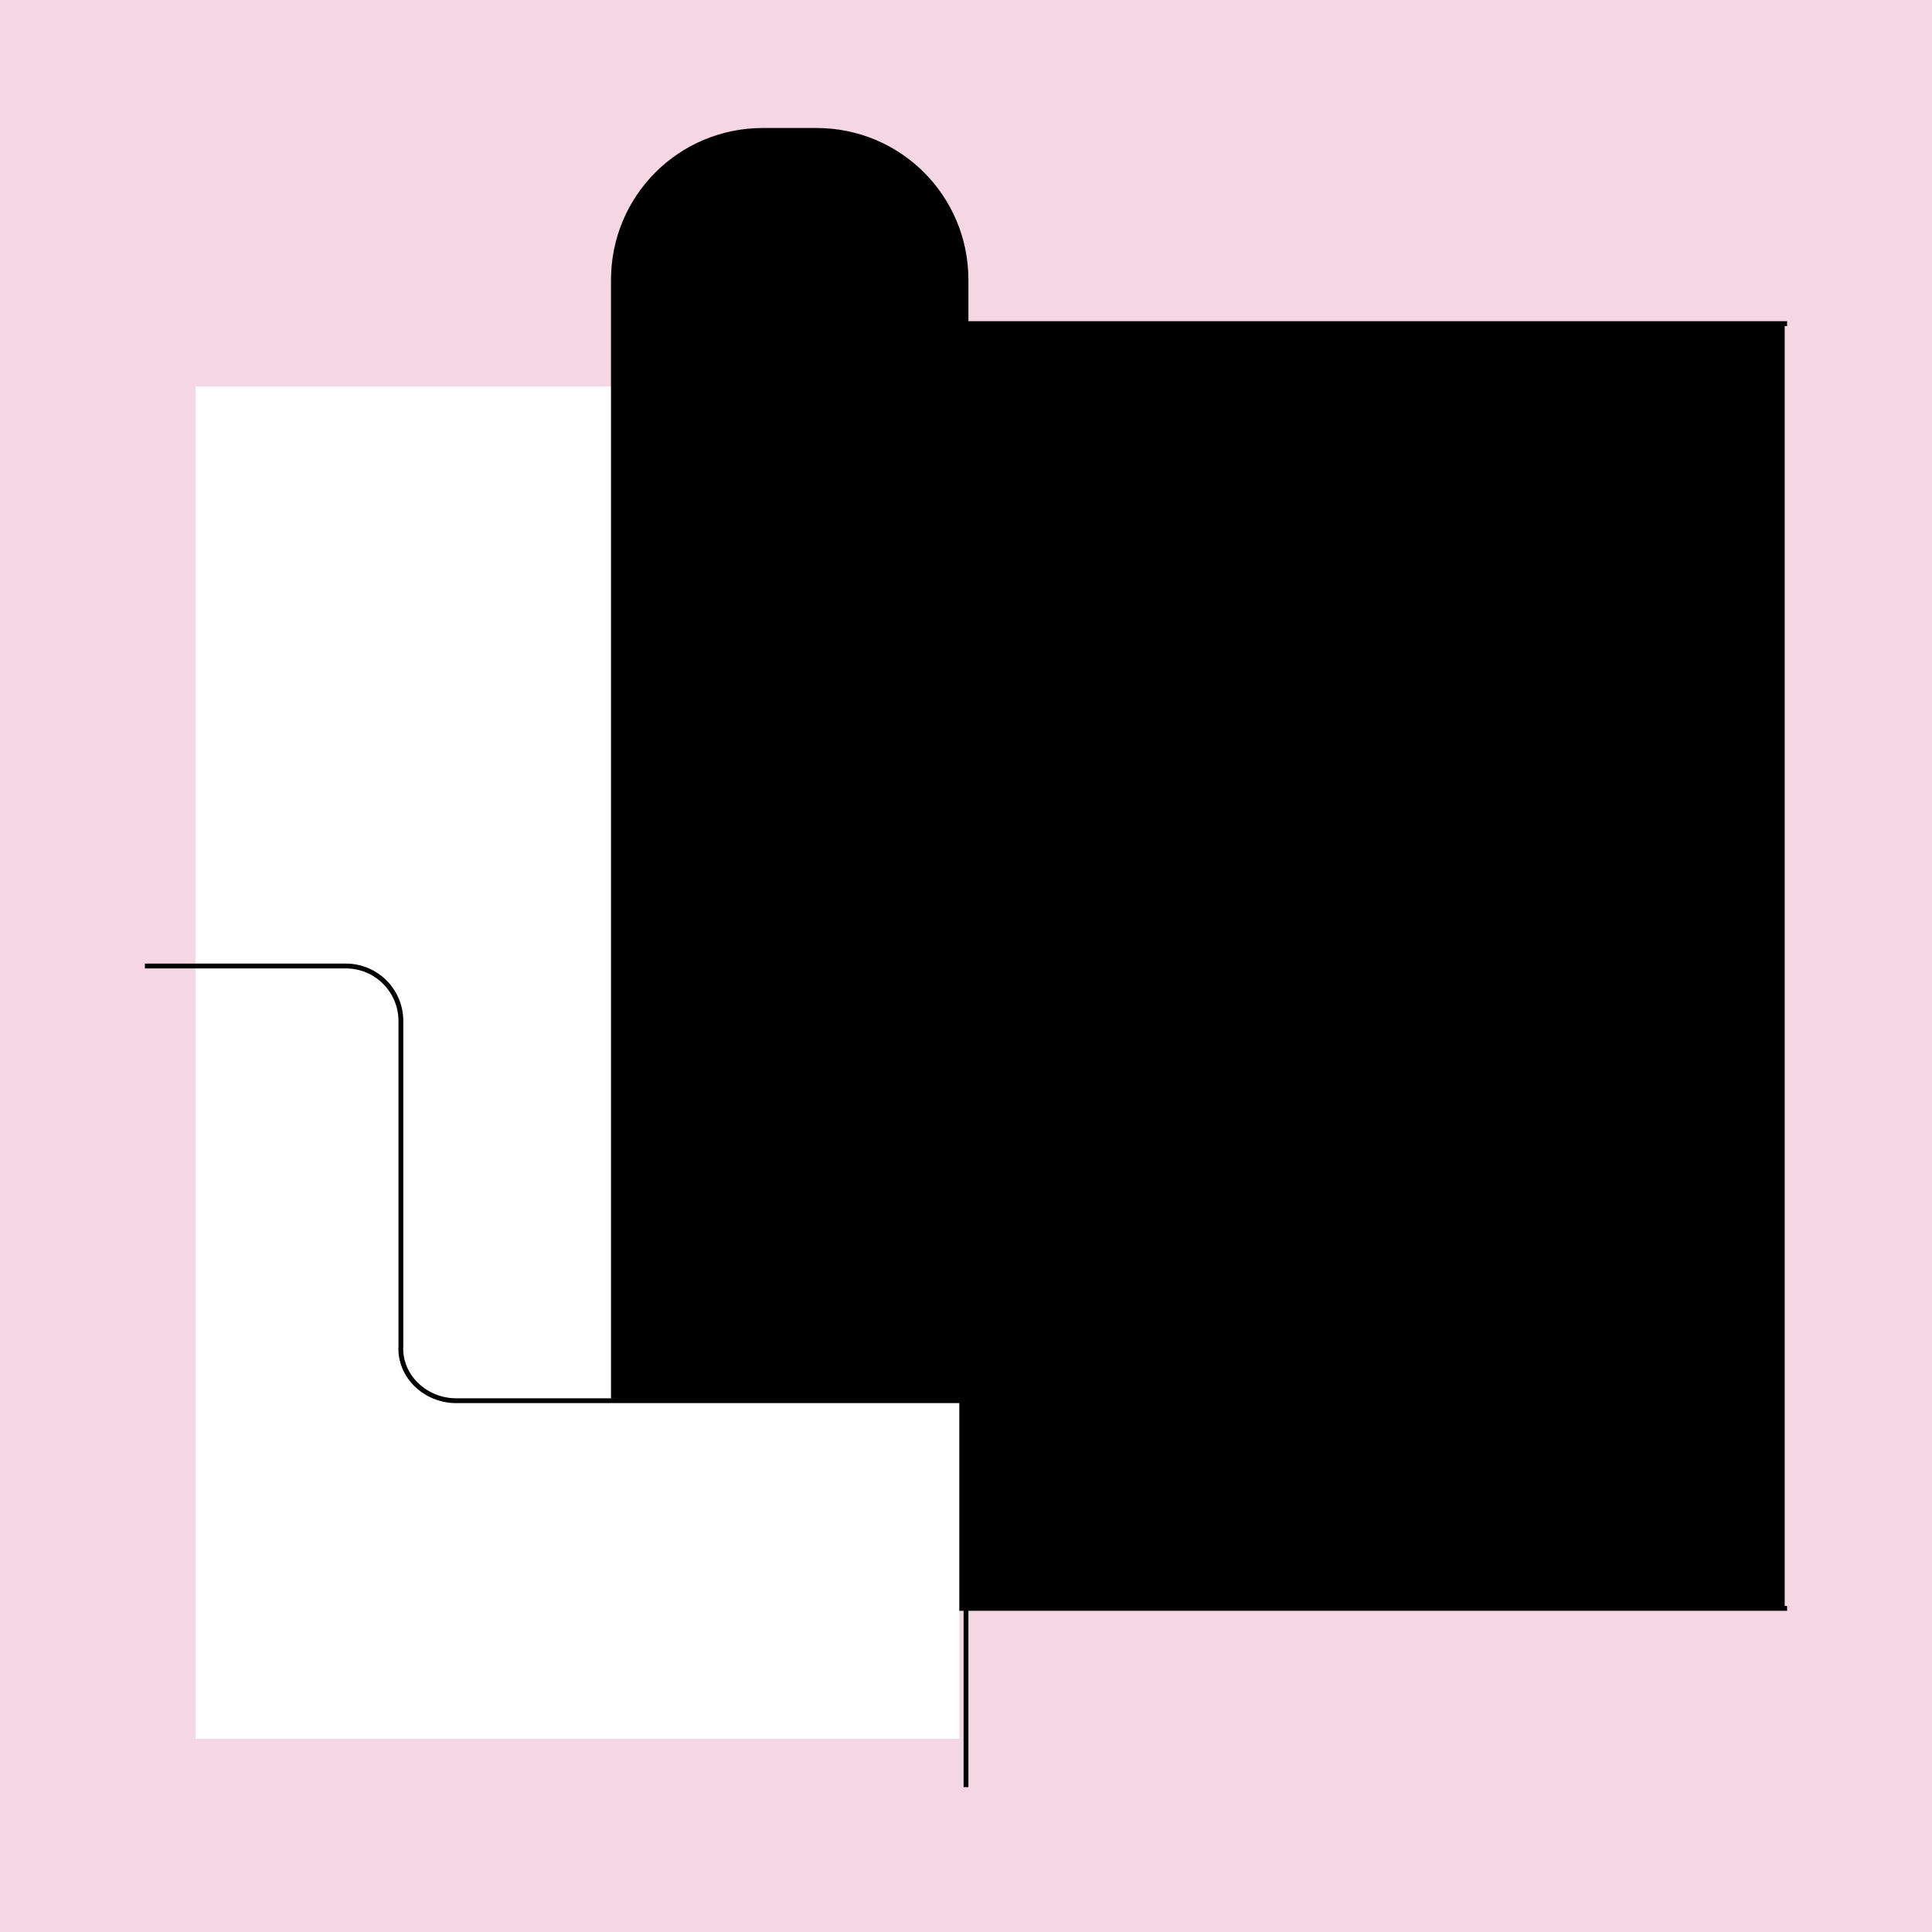
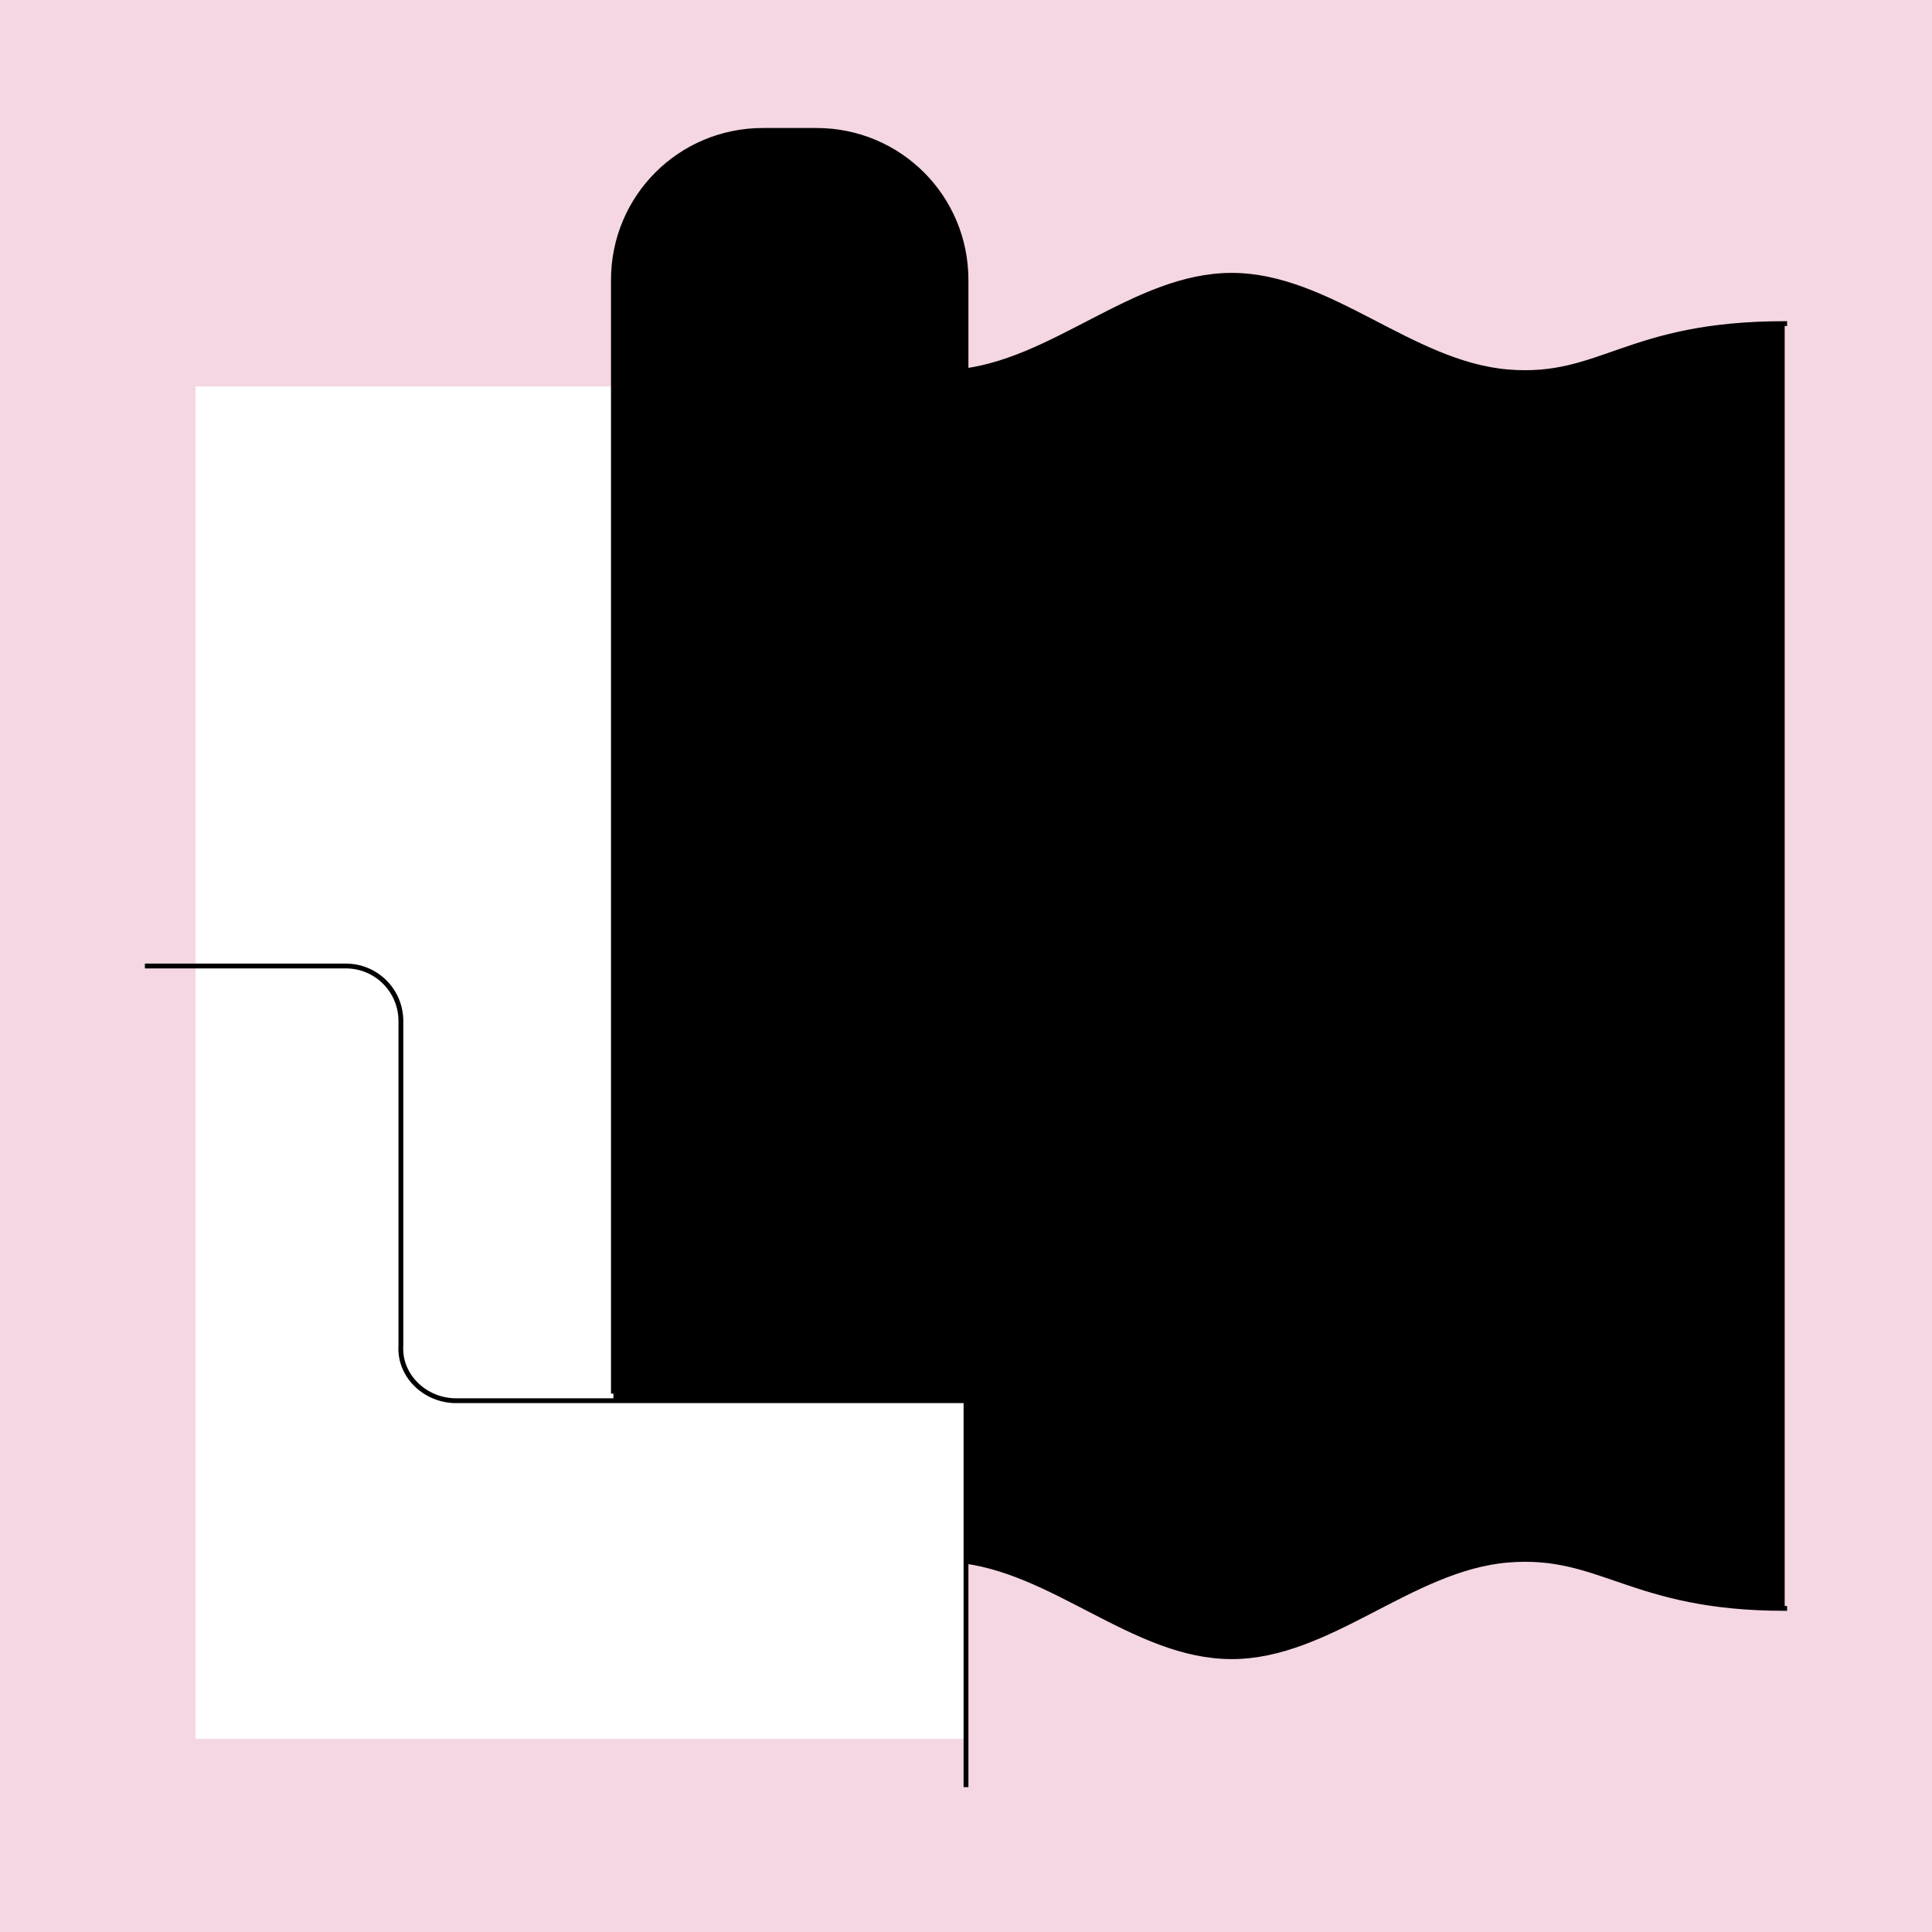
<svg xmlns="http://www.w3.org/2000/svg" xmlns:xlink="http://www.w3.org/1999/xlink" style="display:inline" version="1.1" id="svg2902" height="400" width="400">
  <defs id="defs2904" />
  <g id="bg">
    <path style="fill:#f4d7e3" d="M 400,0 400,400 0,400 0,0 z" id="bgrect" />
  </g>
  <g id="XX_referenz" style="display:none">
    <path id="innerframe" style="fill:none;stroke:#ff0000;stroke-width:1" d="m 40.5,40.5 319,0 0,319 -319,0 0,-319 z" />
    <path id="outerframe" style="fill:none;stroke:#ff0000;stroke-width:1" d="m 30.5,30.5 339,0 0,339 -339,0 0,-339 z" />
    <path style="opacity:0.5;fill:none;stroke:#ffc200;stroke-width:1px;stroke-linecap:square" d="m 189,30.5 0,10" id="ref-S-top-1" />
    <path style="opacity:0.5;fill:none;stroke:#ffc200;stroke-width:1px;stroke-linecap:square" d="m 191,30.5 0,10" id="ref-S-top-2" />
    <path style="opacity:0.5;fill:none;stroke:#ffc200;stroke-width:1px;stroke-linecap:square" d="m 209,30.5 0,10" id="ref-S-top-3" />
    <path style="opacity:0.5;fill:none;stroke:#ffc200;stroke-width:1px;stroke-linecap:square" d="m 211,30.5 0,10" id="ref-S-top-4" />
    <path style="opacity:0.5;fill:none;stroke:#00ff00;stroke-width:1px;stroke-linecap:square" d="m 199,30.5 0,10" id="ref-I-top-1" />
    <path style="opacity:0.5;fill:none;stroke:#00ff00;stroke-width:1px;stroke-linecap:square" d="m 201,30.5 0,10" id="ref-I-top-2" />
    <path style="opacity:0.5;fill:none;stroke:#00ffcc;stroke-width:1px;stroke-linecap:square" d="m 66,30.5 0,10" id="ref-C-top-1" />
    <path style="opacity:0.5;fill:none;stroke:#00ffcc;stroke-width:1px;stroke-linecap:square" d="m 68,30.5 0,10" id="ref-C-top-2" />
    <path style="opacity:0.5;fill:none;stroke:#00ffcc;stroke-width:1px;stroke-linecap:square" d="m 92,30.5 0,10" id="ref-C-top-3" />
    <path style="opacity:0.5;fill:none;stroke:#00ffcc;stroke-width:1px;stroke-linecap:square" d="m 94,30.5 0,10" id="ref-C-top-4" />
    <path style="opacity:0.5;fill:none;stroke:#00ffcc;stroke-width:1px;stroke-linecap:square" d="m 306,30.5 0,10" id="ref-C-top-5" />
    <path style="opacity:0.5;fill:none;stroke:#00ffcc;stroke-width:1px;stroke-linecap:square" d="m 308,30.5 0,10" id="ref-C-top-6" />
    <path style="opacity:0.5;fill:none;stroke:#00ffcc;stroke-width:1px;stroke-linecap:square" d="m 332,30.5 0,10" id="ref-C-top-7" />
    <path style="opacity:0.5;fill:none;stroke:#00ffcc;stroke-width:1px;stroke-linecap:square" d="m 334,30.5 0,10" id="ref-C-top-8" />
    <path style="opacity:0.5;fill:none;stroke:#ffc200;stroke-width:1px;stroke-linecap:square" d="m 369.5,189 -10,0" id="ref-S-right-1" />
    <path style="opacity:0.5;fill:none;stroke:#ffc200;stroke-width:1px;stroke-linecap:square" d="m 369.5,191 -10,0" id="ref-S-right-2" />
    <path style="opacity:0.5;fill:none;stroke:#ffc200;stroke-width:1px;stroke-linecap:square" d="m 369.5,209 -10,0" id="ref-S-right-3" />
    <path style="opacity:0.5;fill:none;stroke:#ffc200;stroke-width:1px;stroke-linecap:square" d="m 369.5,211 -10,0" id="ref-S-right-4" />
    <path style="opacity:0.5;fill:none;stroke:#00ff00;stroke-width:1px;stroke-linecap:square" d="m 369.5,199 -10,0" id="ref-I-right-1" />
    <path style="opacity:0.5;fill:none;stroke:#00ff00;stroke-width:1px;stroke-linecap:square" d="m 369.5,201 -10,0" id="ref-I-right-2" />
    <path style="opacity:0.5;fill:none;stroke:#00ffcc;stroke-width:1px;stroke-linecap:square" d="m 369.5,66 -10,0" id="ref-C-right-1" />
    <path style="opacity:0.5;fill:none;stroke:#00ffcc;stroke-width:1px;stroke-linecap:square" d="m 369.5,68 -10,0" id="ref-C-right-2" />
    <path style="opacity:0.5;fill:none;stroke:#00ffcc;stroke-width:1px;stroke-linecap:square" d="m 369.5,92 -10,0" id="ref-C-right-3" />
    <path style="opacity:0.5;fill:none;stroke:#00ffcc;stroke-width:1px;stroke-linecap:square" d="m 369.5,94 -10,0" id="ref-C-right-4" />
    <path style="opacity:0.5;fill:none;stroke:#00ffcc;stroke-width:1px;stroke-linecap:square" d="m 369.5,306 -10,0" id="ref-C-right-5" />
    <path style="opacity:0.5;fill:none;stroke:#00ffcc;stroke-width:1px;stroke-linecap:square" d="m 369.5,308 -10,0" id="ref-C-right-6" />
    <path style="opacity:0.5;fill:none;stroke:#00ffcc;stroke-width:1px;stroke-linecap:square" d="m 369.5,332 -10,0" id="ref-C-right-7" />
    <path style="opacity:0.5;fill:none;stroke:#00ffcc;stroke-width:1px;stroke-linecap:square" d="m 369.5,334 -10,0" id="ref-C-right-8" />
    <path style="opacity:0.5;fill:none;stroke:#ffc200;stroke-width:1px;stroke-linecap:square" d="m 189,369.5 0,-10" id="ref-S-bottom-1" />
    <path style="opacity:0.5;fill:none;stroke:#ffc200;stroke-width:1px;stroke-linecap:square" d="m 191,369.5 0,-10" id="ref-S-bottom-2" />
    <path style="opacity:0.5;fill:none;stroke:#ffc200;stroke-width:1px;stroke-linecap:square" d="m 209,369.5 0,-10" id="ref-S-bottom-3" />
    <path style="opacity:0.5;fill:none;stroke:#ffc200;stroke-width:1px;stroke-linecap:square" d="m 211,369.5 0,-10" id="ref-S-bottom-4" />
    <path style="opacity:0.5;fill:none;stroke:#00ff00;stroke-width:1px;stroke-linecap:square" d="m 199,369.5 0,-10" id="ref-I-bottom-1" />
    <path style="opacity:0.5;fill:none;stroke:#00ff00;stroke-width:1px;stroke-linecap:square" d="m 201,369.5 0,-10" id="ref-I-bottom-2" />
    <path style="opacity:0.5;fill:none;stroke:#00ffcc;stroke-width:1px;stroke-linecap:square" d="m 66,369.5 0,-10" id="ref-C-bottom-1" />
    <path style="opacity:0.5;fill:none;stroke:#00ffcc;stroke-width:1px;stroke-linecap:square" d="m 68,369.5 0,-10" id="ref-C-bottom-2" />
    <path style="opacity:0.5;fill:none;stroke:#00ffcc;stroke-width:1px;stroke-linecap:square" d="m 92,369.5 0,-10" id="ref-C-bottom-3" />
    <path style="opacity:0.5;fill:none;stroke:#00ffcc;stroke-width:1px;stroke-linecap:square" d="m 94,369.5 0,-10" id="ref-C-bottom-4" />
    <path style="opacity:0.5;fill:none;stroke:#00ffcc;stroke-width:1px;stroke-linecap:square" d="m 306,369.5 0,-10" id="ref-C-bottom-5" />
    <path style="opacity:0.5;fill:none;stroke:#00ffcc;stroke-width:1px;stroke-linecap:square" d="m 308,369.5 0,-10" id="ref-C-bottom-6" />
    <path style="opacity:0.5;fill:none;stroke:#00ffcc;stroke-width:1px;stroke-linecap:square" d="m 332,369.5 0,-10" id="ref-C-bottom-7" />
    <path style="opacity:0.5;fill:none;stroke:#00ffcc;stroke-width:1px;stroke-linecap:square" d="m 334,369.5 0,-10" id="ref-C-bottom-8" />
    <path style="opacity:0.5;fill:none;stroke:#ffc200;stroke-width:1px;stroke-linecap:square" d="m 30.5,189 10,0" id="ref-S-left-1" />
    <path style="opacity:0.5;fill:none;stroke:#ffc200;stroke-width:1px;stroke-linecap:square" d="m 30.5,191 10,0" id="ref-S-left-2" />
    <path style="opacity:0.5;fill:none;stroke:#ffc200;stroke-width:1px;stroke-linecap:square" d="m 30.5,209 10,0" id="ref-S-left-3" />
    <path style="opacity:0.5;fill:none;stroke:#ffc200;stroke-width:1px;stroke-linecap:square" d="m 30.5,211 10,0" id="ref-S-left-4" />
    <path style="opacity:0.5;fill:none;stroke:#00ff00;stroke-width:1px;stroke-linecap:square" d="m 40.5,199 -10,0" id="ref-I-left-1" />
    <path style="opacity:0.5;fill:none;stroke:#00ff00;stroke-width:1px;stroke-linecap:square" d="m 40.5,201 -10,0" id="ref-I-left-2" />
    <path style="opacity:0.5;fill:none;stroke:#00ffcc;stroke-width:1px;stroke-linecap:square" d="m 30.5,66 10,0" id="ref-C-left-1" />
    <path style="opacity:0.5;fill:none;stroke:#00ffcc;stroke-width:1px;stroke-linecap:square" d="m 30.5,68 10,0" id="ref-C-left-2" />
    <path style="opacity:0.5;fill:none;stroke:#00ffcc;stroke-width:1px;stroke-linecap:square" d="m 30.5,92 10,0" id="ref-C-left-3" />
    <path style="opacity:0.5;fill:none;stroke:#00ffcc;stroke-width:1px;stroke-linecap:square" d="m 30.5,94 10,0" id="ref-C-left-4" />
    <path style="opacity:0.5;fill:none;stroke:#00ffcc;stroke-width:1px;stroke-linecap:square" d="m 30.5,306 10,0" id="ref-C-left-5" />
    <path style="opacity:0.5;fill:none;stroke:#00ffcc;stroke-width:1px;stroke-linecap:square" d="m 30.5,308 10,0" id="ref-C-left-6" />
    <path style="opacity:0.5;fill:none;stroke:#00ffcc;stroke-width:1px;stroke-linecap:square" d="m 30.5,332 10,0" id="ref-C-left-7" />
    <path style="opacity:0.5;fill:none;stroke:#00ffcc;stroke-width:1px;stroke-linecap:square" d="m 30.5,334 10,0" id="ref-C-left-8" />
    <path style="fill:none;stroke:#000000;stroke-width:1px;stroke-linecap:square" d="m 190,30.5 0,10" id="S-top-1" />
    <path style="fill:none;stroke:#000000;stroke-width:1px;stroke-linecap:square" d="m 210,30.5 0,10" id="S-top-2" />
    <path style="fill:none;stroke:#000000;stroke-width:1px;stroke-linecap:square" d="m 369.5,190 -10,0" id="S-right-1" />
    <path style="fill:none;stroke:#000000;stroke-width:1px;stroke-linecap:square" d="m 369.5,210 -10,0" id="S-right-2" />
    <path style="fill:none;stroke:#000000;stroke-width:1px;stroke-linecap:square" d="m 190,369.5 0,-10" id="S-bottom-1" />
    <path style="fill:none;stroke:#000000;stroke-width:1px;stroke-linecap:square" d="m 210,369.5 0,-10" id="S-bottom-2" />
    <path style="fill:none;stroke:#000000;stroke-width:1px;stroke-linecap:square" d="m 30.5,190 10,0" id="S-left-1" />
    <path style="fill:none;stroke:#000000;stroke-width:1px;stroke-linecap:square" d="m 30.5,210 10,0" id="S-left-2" />
    <path style="fill:none;stroke:#000000;stroke-width:1px;stroke-linecap:square" d="m 200,30.5 0,10" id="I-top-1" />
    <path style="fill:none;stroke:#000000;stroke-width:1px;stroke-linecap:square" d="m 369.5,200 -10,0" id="I-right-1" />
    <path style="fill:none;stroke:#000000;stroke-width:1px;stroke-linecap:square" d="m 200,369.5 0,-10" id="I-bottom-1" />
    <path style="fill:none;stroke:#000000;stroke-width:1px;stroke-linecap:square" d="m 40.5,200 -10,0" id="I-left-1" />
    <path style="fill:none;stroke:#000000;stroke-width:1px;stroke-linecap:square" d="m 67,30.5 0,10" id="C-top-1" />
    <path style="fill:none;stroke:#000000;stroke-width:1px;stroke-linecap:square" d="m 93,30.5 0,10" id="C-top-2" />
    <path style="fill:none;stroke:#000000;stroke-width:1px;stroke-linecap:square" d="m 307,30.5 0,10" id="C-top-3" />
    <path style="fill:none;stroke:#000000;stroke-width:1px;stroke-linecap:square" d="m 333,30.5 0,10" id="C-top-4" />
    <path style="fill:none;stroke:#000000;stroke-width:1px;stroke-linecap:square" d="m 369.5,67 -10,0" id="C-right-1" />
    <path style="fill:none;stroke:#000000;stroke-width:1px;stroke-linecap:square" d="m 369.5,93 -10,0" id="C-right-2" />
    <path style="fill:none;stroke:#000000;stroke-width:1px;stroke-linecap:square" d="m 369.5,307 -10,0" id="C-right-3" />
    <path style="fill:none;stroke:#000000;stroke-width:1px;stroke-linecap:square" d="m 369.5,333 -10,0" id="C-right-4" />
    <path style="fill:none;stroke:#000000;stroke-width:1px;stroke-linecap:square" d="m 67,369.5 0,-10" id="C-bottom-1" />
    <path style="fill:none;stroke:#000000;stroke-width:1px;stroke-linecap:square" d="m 93,369.5 0,-10" id="C-bottom-2" />
    <path style="fill:none;stroke:#000000;stroke-width:1px;stroke-linecap:square" d="m 307,369.5 0,-10" id="C-bottom-3" />
    <path style="fill:none;stroke:#000000;stroke-width:1px;stroke-linecap:square" d="m 333,369.5 0,-10" id="C-bottom-4" />
    <path style="fill:none;stroke:#000000;stroke-width:1px;stroke-linecap:square" d="m 30.5,67 10,0" id="C-left-1" />
    <path style="fill:none;stroke:#000000;stroke-width:1px;stroke-linecap:square" d="m 30.5,93 10,0" id="C-left-2" />
    <path style="fill:none;stroke:#000000;stroke-width:1px;stroke-linecap:square" d="m 30.5,307 10,0" id="C-left-3" />
    <path style="fill:none;stroke:#000000;stroke-width:1px;stroke-linecap:square" d="m 30.5,333 10,0" id="C-left-4" />
  </g>
  <g id="layer1" style="display:none">
    <path style="fill:none;stroke:#000000;stroke-width:1px;stroke-linecap:square;display:inline" d="m 200,369.5 0,-10" id="I-bottom-1-3" />
    <path style="fill:none;stroke:#000000;stroke-width:1px;stroke-linecap:square;display:inline" d="m 40.5,200 -10,0" id="I-left-1-6" />
    <path style="fill:none;stroke:#000000;stroke-width:1px;stroke-linecap:square;display:inline" d="m 369.5,67 -10,0" id="C-right-1-7" />
    <path style="fill:none;stroke:#000000;stroke-width:1px;stroke-linecap:square;display:inline" d="m 369.5,333 -10,0" id="C-right-4-5" />
    <rect style="color:#000000;fill:none;stroke:#00ffff;stroke-width:1px;stroke-linecap:square;stroke-linejoin:miter;stroke-miterlimit:4;stroke-opacity:1;stroke-dasharray:none;stroke-dashoffset:0;marker:none;visibility:visible;display:inline;overflow:visible;enable-background:accumulate" id="rect3110" width="99" height="99" x="101" y="107" rx="30.963" ry="30.963" />
    <rect ry="11.411" rx="11.411" y="200" x="61" height="39" width="39" id="rect3112" style="color:#000000;fill:none;stroke:#0000ff;stroke-width:1px;stroke-linecap:square;stroke-linejoin:miter;stroke-miterlimit:4;stroke-opacity:1;stroke-dasharray:none;stroke-dashoffset:0;marker:none;visibility:visible;display:inline;overflow:visible;enable-background:accumulate" />
    <use x="0" y="0" xlink:href="#rect3112" id="use3239" transform="translate(39,21)" width="400" height="400" />
  </g>
-   <g id="layer2" style="display:inline">
+   <g id="layer2" style="display:none">
    <path id="path3313" d="m 140.5,67 229,0 0,266 -229,0 z" style="fill:#000000;stroke:none;display:inline" />
    <path style="fill:none;stroke:#000000;stroke-width:1px;stroke-linecap:square;display:inline" d="m 369.5,67 -229,0" id="C-right-1-7-1" />
    <path style="fill:none;stroke:#000000;stroke-width:1px;stroke-linecap:square;display:inline" d="m 369.5,333 -229,0" id="C-right-4-5-8" />
  </g>
-   <g style="display:none" id="g3335">
+   <g style="display:inline" id="g3335">
    <path style="fill:#000000;stroke:none;display:inline" d="m 140.5,67 c 31.833,0 37.942,11.579 57.25,10 20.147,-1.647 37.036,-20 57.25,-20 20.214,0 37.103,18.353 57.25,20 19.308,1.579 24.505,-10 57.25,-10 L 369.5,333 c -31.833,0 -37.942,-11.579 -57.25,-10 -20.147,1.647 -37.036,20 -57.25,20 -20.214,0 -37.103,-18.353 -57.25,-20 -19.308,-1.579 -24.505,10 -57.25,10 z" id="path3343" />
    <path id="path3345" d="m 140.5,67 c 31.833,0 37.942,11.579 57.25,10 20.147,-1.647 37.036,-20 57.25,-20 20.214,0 37.103,18.353 57.25,20 19.308,1.579 24.505,-10 57.25,-10 M 369.5,333 c -31.833,0 -37.942,-11.579 -57.25,-10 -20.147,1.647 -37.036,20 -57.25,20 -20.214,0 -37.103,-18.353 -57.25,-20 -19.308,-1.579 -24.505,10 -57.25,10" style="fill:none;stroke:#000000;stroke-width:1px;stroke-linecap:square;display:inline" />
  </g>
  <g id="layer3" style="display:none">
    <path style="color:#000000;fill:#ffffff;stroke:none;stroke-width:1px;marker:none;visibility:visible;display:inline;overflow:visible;enable-background:accumulate" d="m 40.5,60 158.089,0 0,300 L 40.5,360 z" id="path3321" />
    <path id="path3288" d="M 101,77.963 C 101,60.809 114.809,47 131.963,47 l 37.075,0 C 186.191,47 200,60.809 200,77.963 L 200,290 l -99,0 z" style="color:#000000;fill:#000000;stroke:none;stroke-width:1px;marker:none;visibility:visible;display:inline;overflow:visible;enable-background:accumulate" />
-     <path style="color:#000000;fill:none;stroke:#000000;stroke-width:1px;stroke-linecap:square;stroke-linejoin:miter;stroke-miterlimit:4;stroke-opacity:1;stroke-dashoffset:0;marker:none;visibility:visible;display:inline;overflow:visible;enable-background:accumulate" d="M 101,289.037 101,77.963 C 101,60.809 114.809,47 131.963,47 l 37.075,0 C 186.191,47 200,60.809 200,77.963 l 0,281.537 0,10" id="rect3110-6" />
-     <path id="path3319" d="M 71.589,200 C 77.911,200 83,205.089 83,211.411 l 0,67.178 C 82.61,284.899 88.089,290 94.411,290 l 104.178,0 0,70 -158.089,0 0,-160 z" style="color:#000000;fill:#ffffff;stroke:none;stroke-width:1px;marker:none;visibility:visible;display:inline;overflow:visible;enable-background:accumulate" />
-     <path id="use3239-6" d="M 198.589,290 94.411,290 C 88.089,290 82.61,284.899 83,278.589 l 0,-67.178 C 83,205.089 77.911,200 71.589,200 L 40.5,200 l -10,0" style="color:#000000;fill:none;stroke:#000000;stroke-width:1px;stroke-linecap:square;stroke-linejoin:miter;stroke-miterlimit:4;stroke-opacity:1;stroke-dashoffset:0;marker:none;visibility:visible;display:inline;overflow:visible;enable-background:accumulate" />
+     <path id="path3319" d="M 71.589,200 C 77.911,200 83,205.089 83,211.411 l 0,67.178 C 82.61,284.899 88.089,290 94.411,290 l 106.178,0 0,70 -160.089,0 0,-160 z" style="color:#000000;fill:#ffffff;stroke:none;stroke-width:1px;marker:none;visibility:visible;display:inline;overflow:visible;enable-background:accumulate" />
+     <path style="color:#000000;fill:none;stroke:#000000;stroke-width:1px;stroke-linecap:square;stroke-linejoin:miter;stroke-miterlimit:4;stroke-opacity:1;stroke-dashoffset:0;marker:none;visibility:visible;display:inline;overflow:visible;enable-background:accumulate" d="M 101,289.037 101,77.963 C 101,60.809 114.809,47 131.963,47 L 150.5,47" id="path3109" />
+     <path id="use3239-6" d="M 199.589,290 94.411,290 C 88.089,290 82.61,284.899 83,278.589 l 0,-67.178 C 83,205.089 77.911,200 71.589,200 L 40.5,200 l -10,0" style="color:#000000;fill:none;stroke:#000000;stroke-width:1px;stroke-linecap:square;stroke-linejoin:miter;stroke-miterlimit:4;stroke-opacity:1;stroke-dashoffset:0;marker:none;visibility:visible;display:inline;overflow:visible;enable-background:accumulate" />
+     <path style="color:#000000;fill:none;stroke:#000000;stroke-width:1px;stroke-linecap:square;stroke-linejoin:miter;stroke-miterlimit:4;stroke-opacity:1;stroke-dashoffset:0;marker:none;visibility:visible;display:inline;overflow:visible;enable-background:accumulate" d="m 150.5,47 18.537,0 C 186.191,47 200,60.809 200,77.963 l 0,281.537 0,10" id="rect3110-6" />
  </g>
  <g style="display:none" id="g3323">
    <path id="path3325" d="m 40.5,60 158.089,0 0,300 L 40.5,360 z" style="color:#000000;fill:#ffffff;stroke:none;stroke-width:1px;marker:none;visibility:visible;display:inline;overflow:visible;enable-background:accumulate" />
    <path style="color:#000000;fill:#000000;stroke:none;stroke-width:1px;marker:none;visibility:visible;display:inline;overflow:visible;enable-background:accumulate" d="M 51,57.963 C 51,40.809 64.809,27 81.963,27 l 87.075,0 C 186.191,27 200,40.809 200,57.963 L 200,290 51,290 z" id="path3329" />
-     <path id="path3331" d="M 51,289.037 51,57.963 C 51,40.809 64.809,27 81.963,27 l 87.075,0 C 186.191,27 200,40.809 200,57.963 l 0,301.537 0,10" style="color:#000000;fill:none;stroke:#000000;stroke-width:1px;stroke-linecap:square;stroke-linejoin:miter;stroke-miterlimit:4;stroke-opacity:1;stroke-dashoffset:0;marker:none;visibility:visible;display:inline;overflow:visible;enable-background:accumulate" />
-     <path style="color:#000000;fill:#ffffff;stroke:none;stroke-width:1px;marker:none;visibility:visible;display:inline;overflow:visible;enable-background:accumulate" d="M 71.589,200 C 77.911,200 83,205.089 83,211.411 l 0,67.178 C 82.61,284.899 88.089,290 94.411,290 l 104.178,0 0,70 -158.089,0 0,-160 z" id="path3327" />
-     <path style="color:#000000;fill:none;stroke:#000000;stroke-width:1px;stroke-linecap:square;stroke-linejoin:miter;stroke-miterlimit:4;stroke-opacity:1;stroke-dashoffset:0;marker:none;visibility:visible;display:inline;overflow:visible;enable-background:accumulate" d="M 198.589,290 94.411,290 C 88.089,290 82.61,284.899 83,278.589 l 0,-67.178 C 83,205.089 77.911,200 71.589,200 L 40.5,200 l -10,0" id="path3333" />
+     <path style="color:#000000;fill:#ffffff;stroke:none;stroke-width:1px;marker:none;visibility:visible;display:inline;overflow:visible;enable-background:accumulate" d="M 71.589,200 C 77.911,200 83,205.089 83,211.411 l 0,67.178 C 82.61,284.899 88.089,290 94.411,290 l 106.178,0 0,70 -160.089,0 0,-160 z" id="path3327" />
+     <path style="color:#000000;fill:none;stroke:#000000;stroke-width:1px;stroke-linecap:square;stroke-linejoin:miter;stroke-miterlimit:4;stroke-opacity:1;stroke-dashoffset:0;marker:none;visibility:visible;display:inline;overflow:visible;enable-background:accumulate" d="M 199.589,290 94.411,290 C 88.089,290 82.61,284.899 83,278.589 L 83,245" id="path3105" />
+     <path id="path3331" d="M 51,200.037 51,57.963 C 51,40.809 64.809,27 81.963,27 l 87.075,0 C 186.191,27 200,40.809 200,57.963 l 0,301.537 0,10" style="color:#000000;fill:none;stroke:#000000;stroke-width:1px;stroke-linecap:square;stroke-linejoin:miter;stroke-miterlimit:4;stroke-opacity:1;stroke-dashoffset:0;marker:none;visibility:visible;display:inline;overflow:visible;enable-background:accumulate" />
+     <path style="color:#000000;fill:none;stroke:#000000;stroke-width:1px;stroke-linecap:square;stroke-linejoin:miter;stroke-miterlimit:4;stroke-opacity:1;stroke-dashoffset:0;marker:none;visibility:visible;display:inline;overflow:visible;enable-background:accumulate" d="m 83,245 0,-33.589 C 83,205.089 77.911,200 71.589,200 L 40.5,200 l -10,0" id="path3333" />
  </g>
  <g style="display:inline" id="g3347">
    <path id="path3349" d="m 40.5,80 158.089,0 0,280 L 40.5,360 z" style="color:#000000;fill:#ffffff;stroke:none;stroke-width:1px;marker:none;visibility:visible;display:inline;overflow:visible;enable-background:accumulate" />
-     <path style="color:#000000;fill:#000000;stroke:none;stroke-width:1px;marker:none;visibility:visible;display:inline;overflow:visible;enable-background:accumulate" d="M 127,57.963 C 127,40.809 140.809,27 157.963,27 l 11.075,0 C 186.191,27 200,40.809 200,57.963 L 200,290 l -73,0 z" id="path3351" />
-     <path id="path3353" d="M 127,289.037 127,57.963 C 127,40.809 140.809,27 157.963,27 l 11.075,0 C 186.191,27 200,40.809 200,57.963 l 0,301.537 0,10" style="color:#000000;fill:none;stroke:#000000;stroke-width:1px;stroke-linecap:square;stroke-linejoin:miter;stroke-miterlimit:4;stroke-opacity:1;stroke-dashoffset:0;marker:none;visibility:visible;display:inline;overflow:visible;enable-background:accumulate" />
-     <path style="color:#000000;fill:#ffffff;stroke:none;stroke-width:1px;marker:none;visibility:visible;display:inline;overflow:visible;enable-background:accumulate" d="M 71.589,200 C 77.911,200 83,205.089 83,211.411 l 0,67.178 C 82.61,284.899 88.089,290 94.411,290 l 104.178,0 0,70 -158.089,0 0,-160 z" id="path3355" />
-     <path style="color:#000000;fill:none;stroke:#000000;stroke-width:1px;stroke-linecap:square;stroke-linejoin:miter;stroke-miterlimit:4;stroke-opacity:1;stroke-dashoffset:0;marker:none;visibility:visible;display:inline;overflow:visible;enable-background:accumulate" d="M 198.589,290 94.411,290 C 88.089,290 82.61,284.899 83,278.589 l 0,-67.178 C 83,205.089 77.911,200 71.589,200 L 40.5,200 l -10,0" id="path3357" />
+     <path style="color:#000000;fill:#000000;stroke:none;stroke-width:1px;marker:none;visibility:visible;display:inline;overflow:visible;enable-background:accumulate" d="M 127,57.963 C 127,40.809 140.809,27 157.963,27 l 11.075,0 C 186.191,27 200,40.809 200,57.963 L 200,290 l -73,0 z" id="path3351" zpos="200" />
+     <path style="color:#000000;fill:#ffffff;stroke:none;stroke-width:1px;marker:none;visibility:visible;display:inline;overflow:visible;enable-background:accumulate" d="M 71.589,200 C 77.911,200 83,205.089 83,211.411 l 0,67.178 C 82.61,284.899 88.089,290 94.411,290 l 105.178,0 0,70 -159.089,0 0,-160 z" id="path3355" />
+     <path style="color:#000000;fill:none;stroke:#000000;stroke-width:1px;stroke-linecap:square;stroke-linejoin:miter;stroke-miterlimit:4;stroke-opacity:1;stroke-dashoffset:0;marker:none;visibility:visible;display:inline;overflow:visible;enable-background:accumulate" d="M 199.589,290 94.411,290 C 88.089,290 82.61,284.899 83,278.589 l 0,-67.178 C 83,205.089 77.911,200 71.589,200 L 40.5,200 l -10,0" id="path3357" />
+     <path id="path3353" d="M 127,288.037 127,57.963 C 127,40.809 140.809,27 157.963,27 l 11.075,0 C 186.191,27 200,40.809 200,57.963 l 0,301.537 0,10" style="color:#000000;fill:none;stroke:#000000;stroke-width:1px;stroke-linecap:square;stroke-linejoin:miter;stroke-miterlimit:4;stroke-opacity:1;stroke-dashoffset:0;marker:none;visibility:visible;display:inline;overflow:visible;enable-background:accumulate" zpos="200" />
  </g>
</svg>
